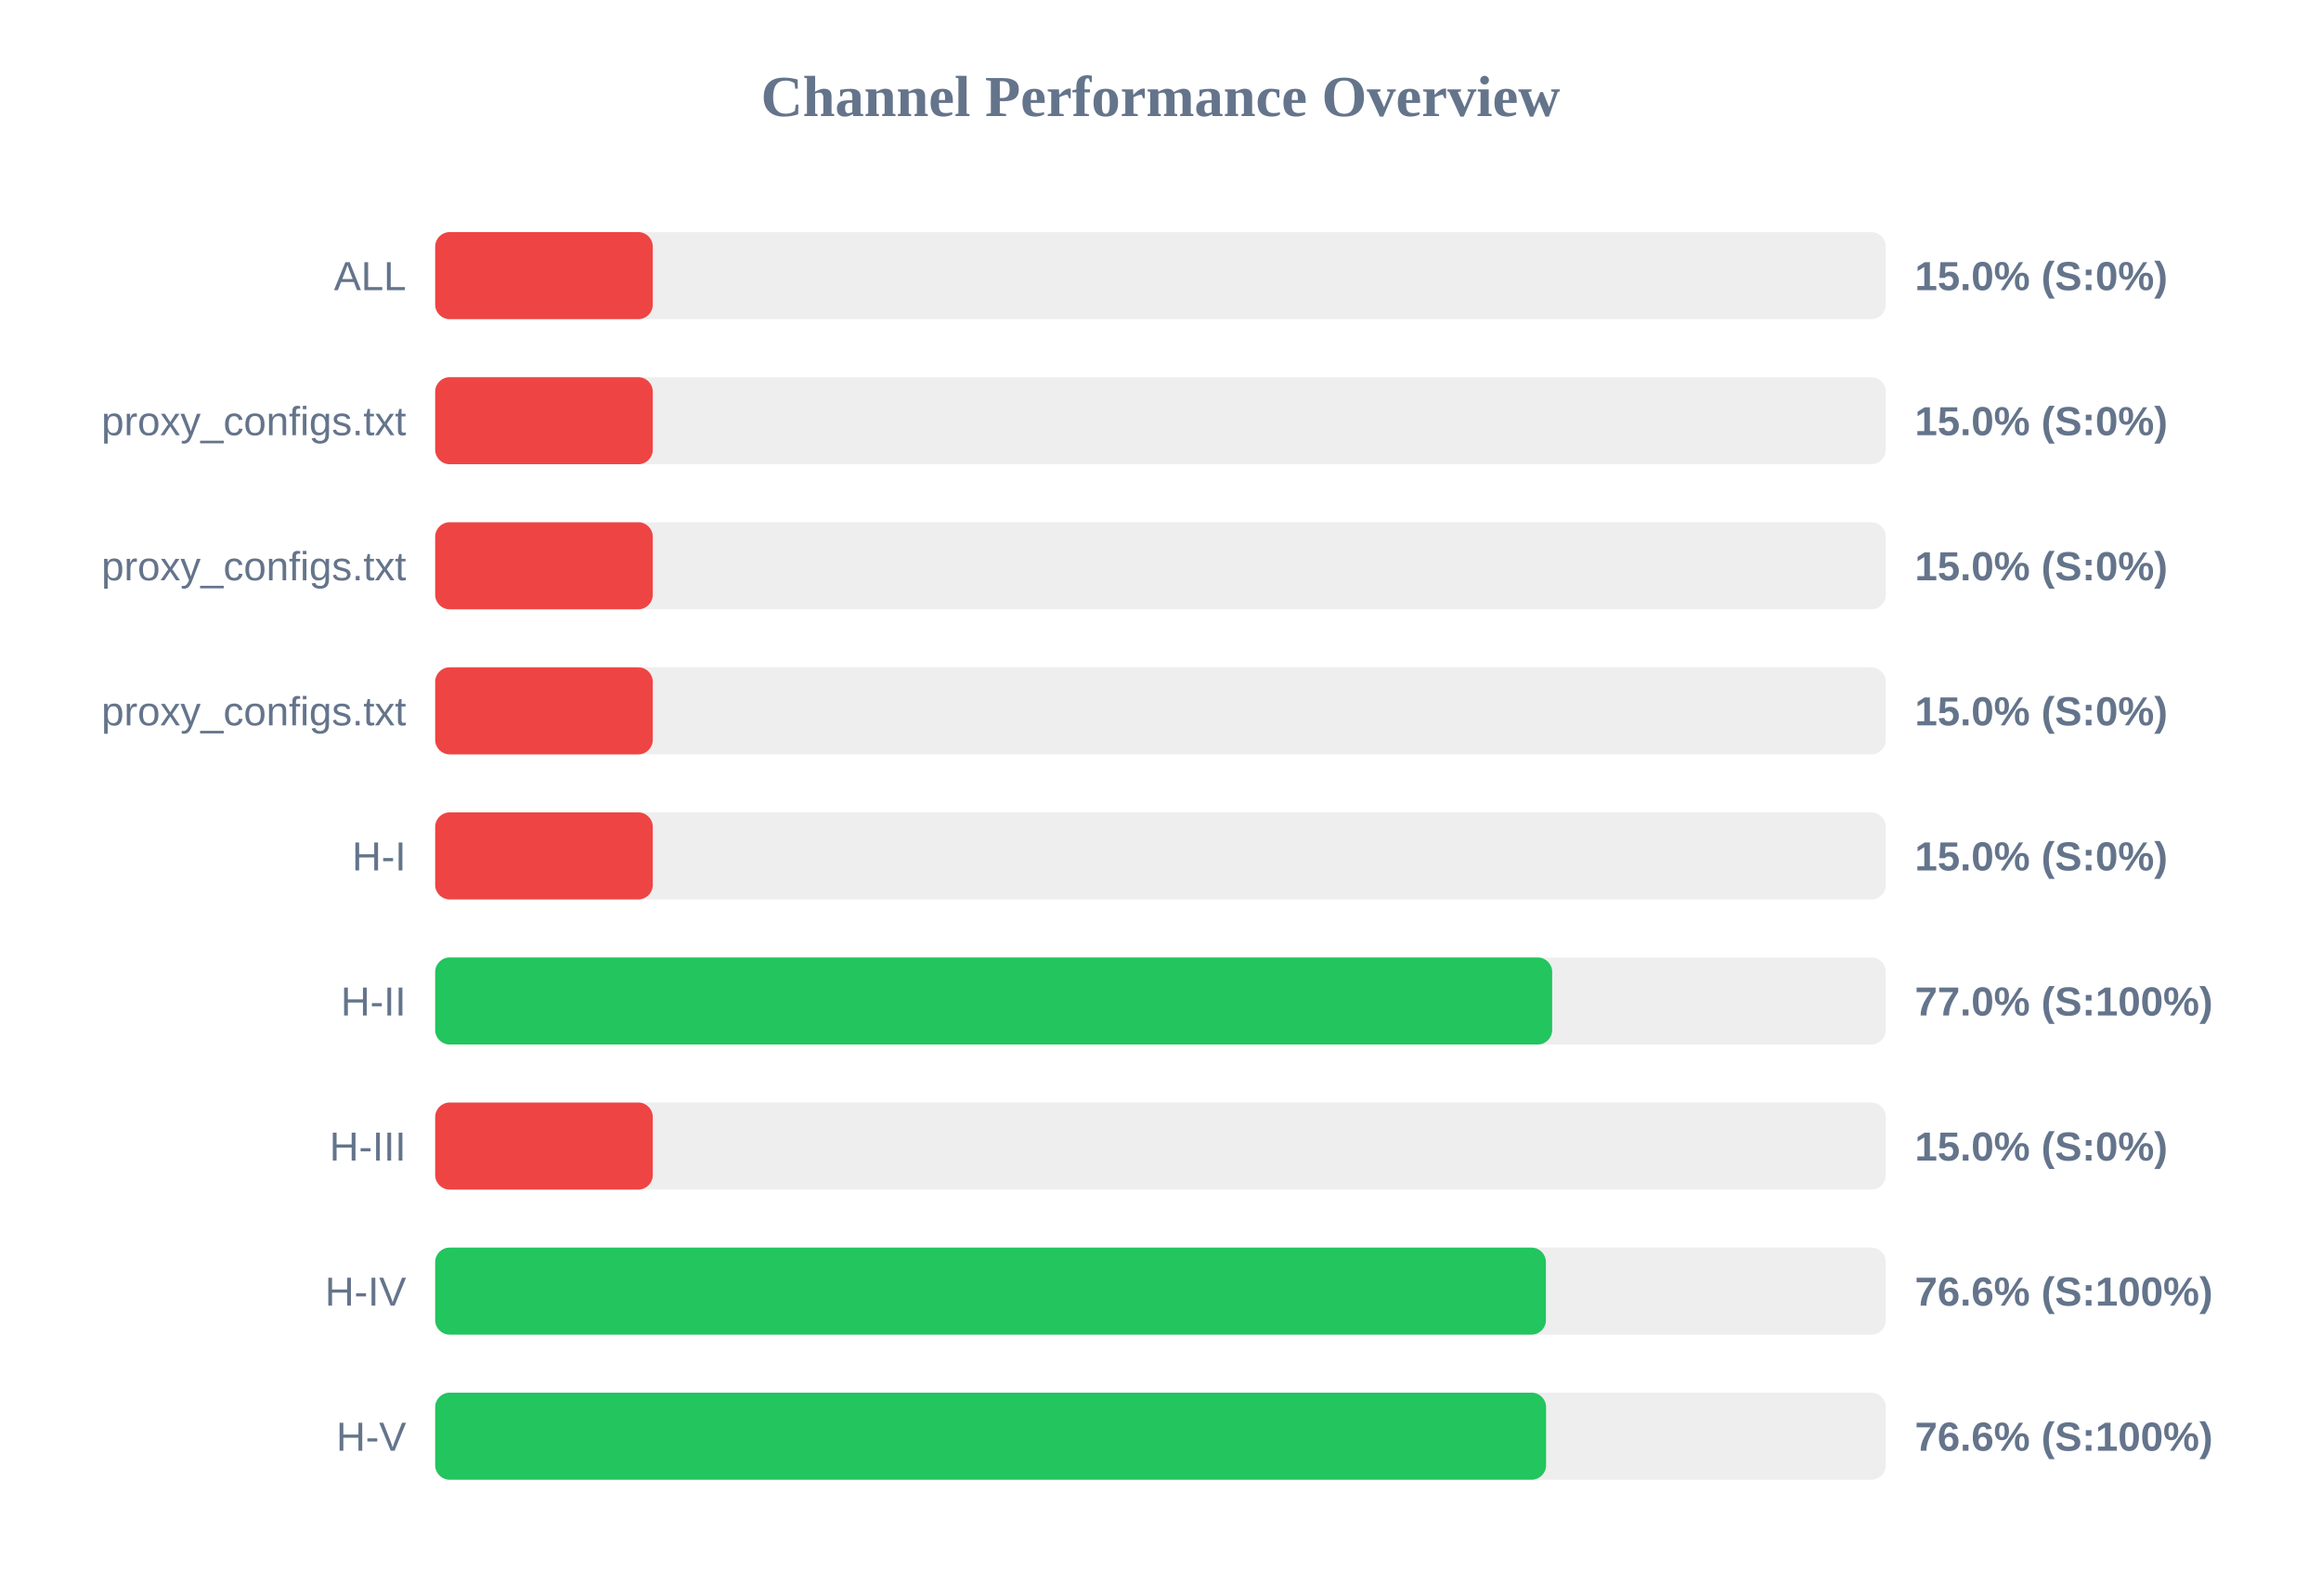
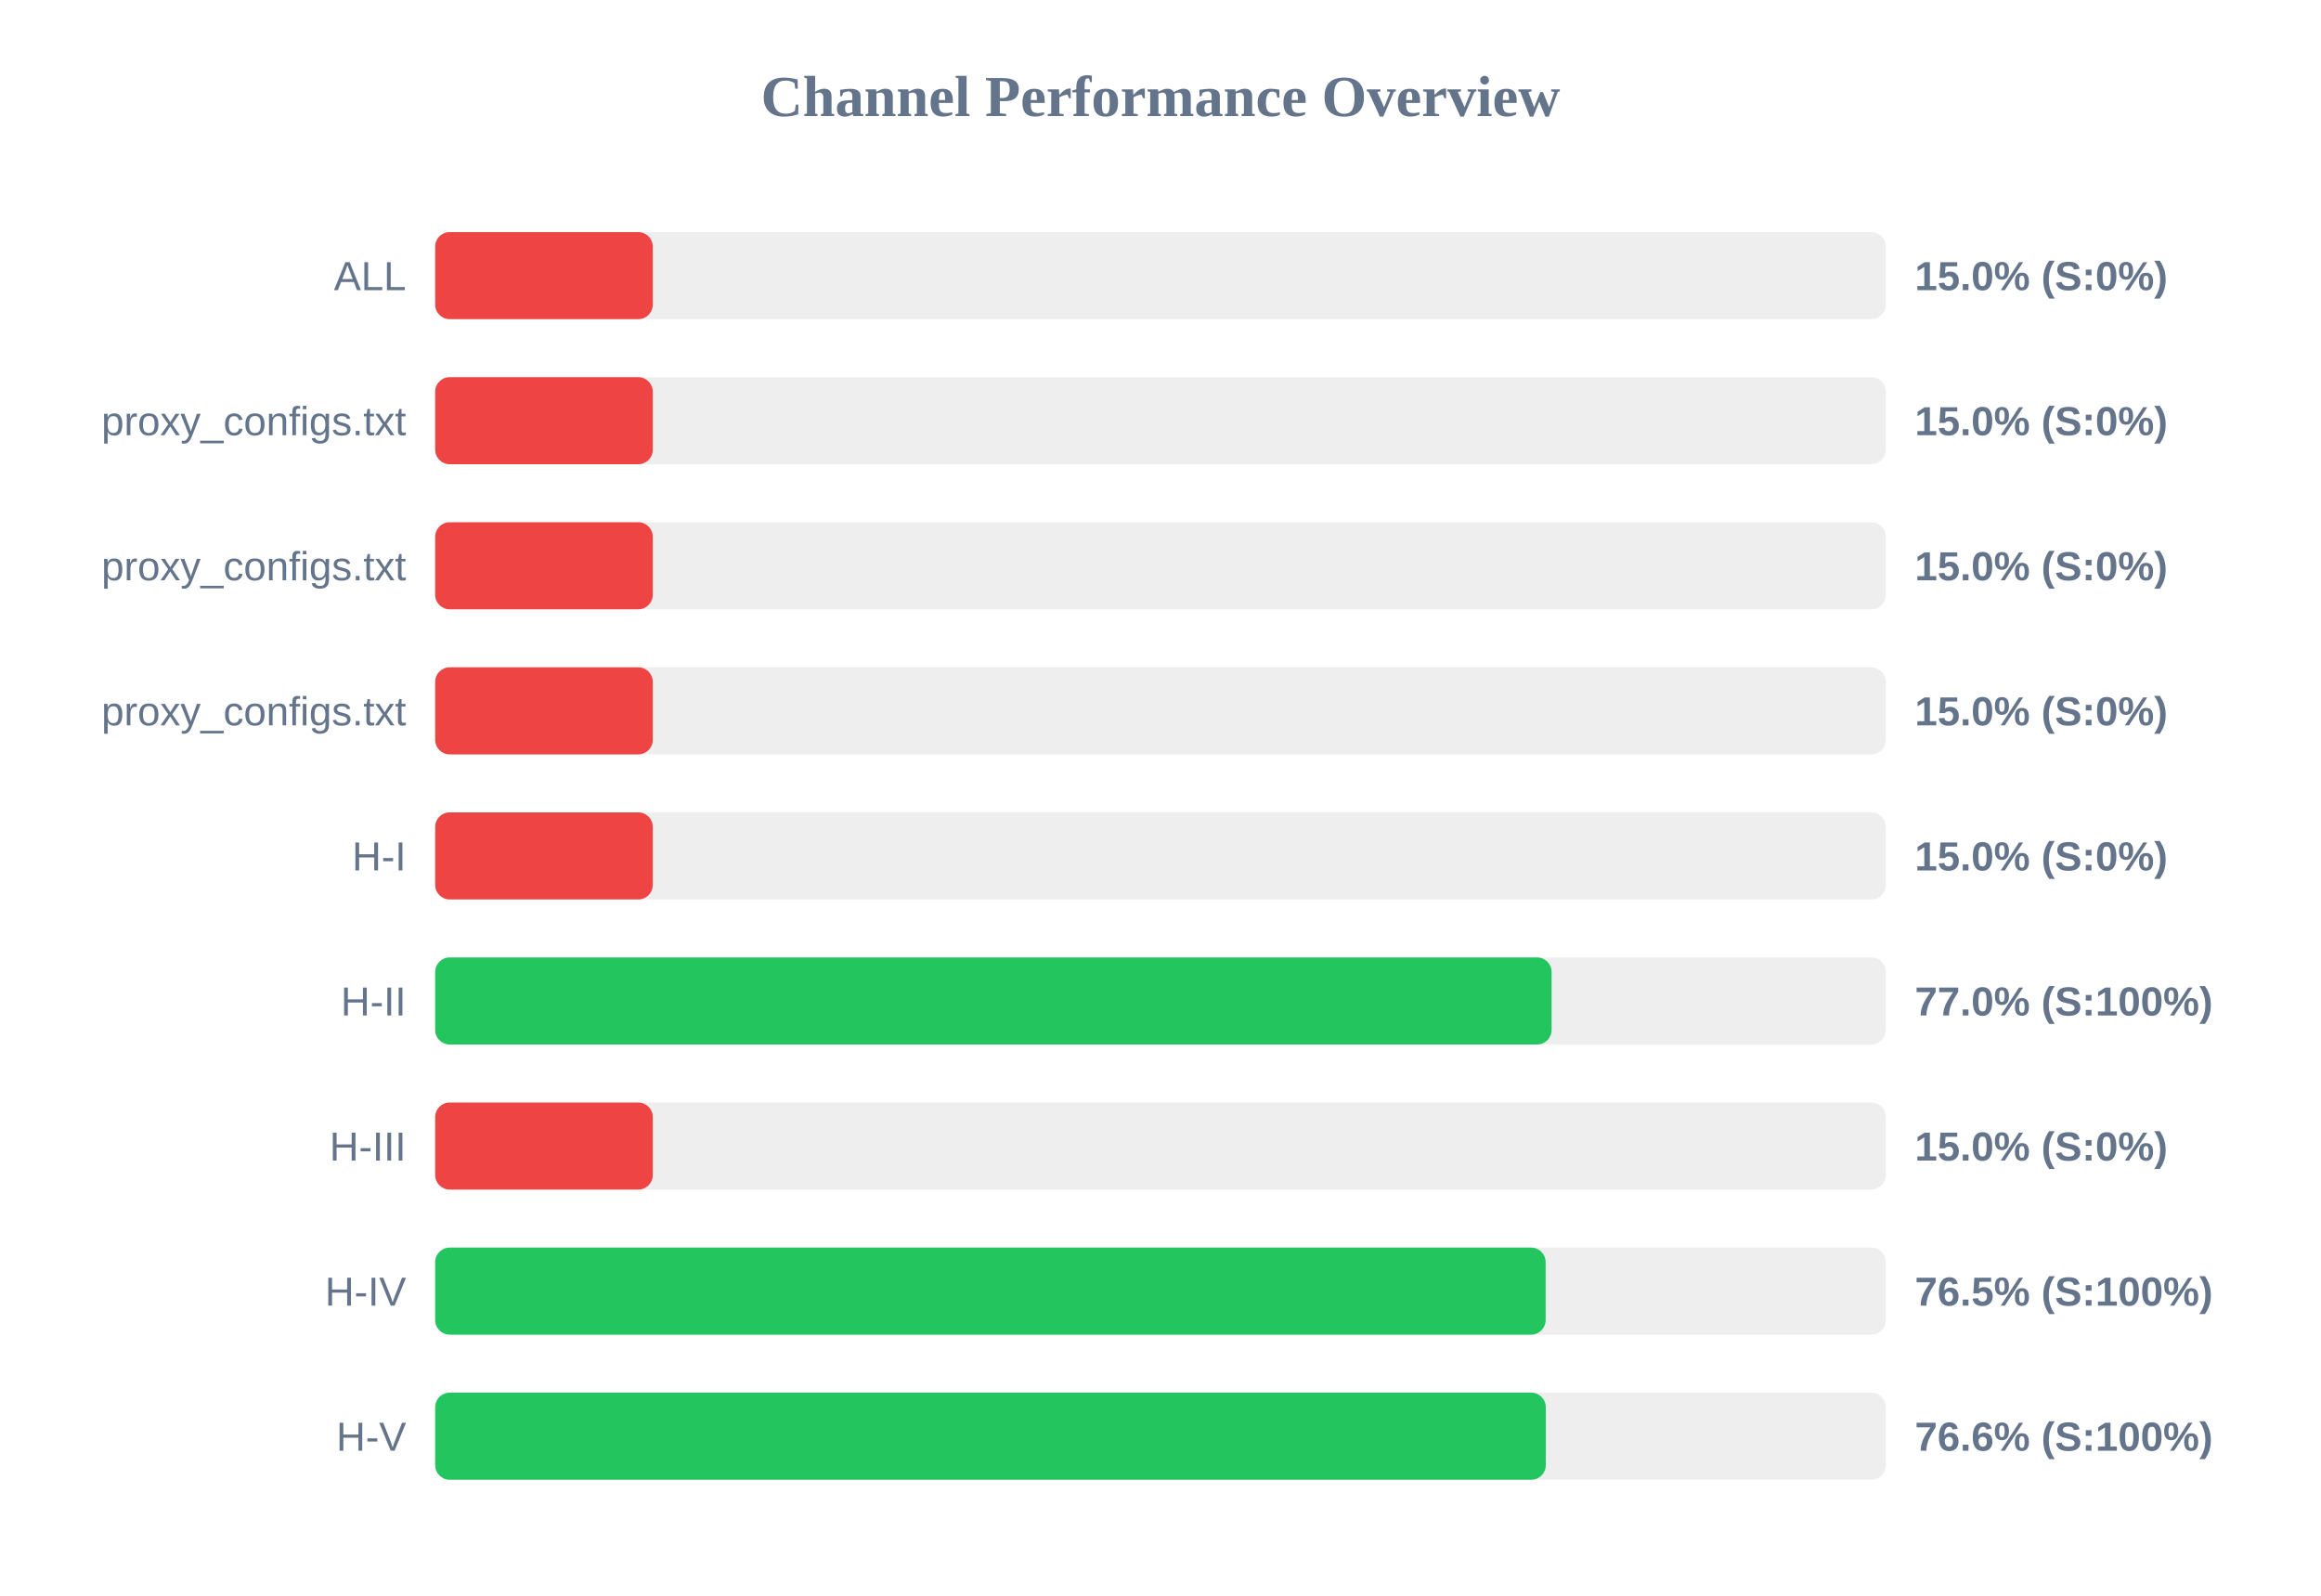
<svg xmlns="http://www.w3.org/2000/svg" width="800" height="550" version="1.1">
  <style>
        .row { font: 14px Arial; fill: #64748b; }
        .score { font: bold 14px Arial; fill: #64748b; }
    </style>
  <text x="400" y="40" text-anchor="middle" font-size="20px" font-weight="bold" fill="#64748b">Channel Performance Overview</text>
  <rect x="150" y="80" width="500" height="30" fill="#eee" rx="5" />
  <rect x="150" y="80" width="75.0" height="30" fill="#ef4444" rx="5" />
  <text x="140" y="100" text-anchor="end" class="row">ALL</text>
  <text x="660" y="100" text-anchor="start" class="score">15.0% (S:0%)</text>
  <rect x="150" y="130" width="500" height="30" fill="#eee" rx="5" />
  <rect x="150" y="130" width="75.0" height="30" fill="#ef4444" rx="5" />
  <text x="140" y="150" text-anchor="end" class="row">proxy_configs.txt</text>
  <text x="660" y="150" text-anchor="start" class="score">15.0% (S:0%)</text>
  <rect x="150" y="180" width="500" height="30" fill="#eee" rx="5" />
  <rect x="150" y="180" width="75.0" height="30" fill="#ef4444" rx="5" />
  <text x="140" y="200" text-anchor="end" class="row">proxy_configs.txt</text>
  <text x="660" y="200" text-anchor="start" class="score">15.0% (S:0%)</text>
  <rect x="150" y="230" width="500" height="30" fill="#eee" rx="5" />
  <rect x="150" y="230" width="75.0" height="30" fill="#ef4444" rx="5" />
  <text x="140" y="250" text-anchor="end" class="row">proxy_configs.txt</text>
  <text x="660" y="250" text-anchor="start" class="score">15.0% (S:0%)</text>
  <rect x="150" y="280" width="500" height="30" fill="#eee" rx="5" />
  <rect x="150" y="280" width="75.0" height="30" fill="#ef4444" rx="5" />
  <text x="140" y="300" text-anchor="end" class="row">H-I</text>
  <text x="660" y="300" text-anchor="start" class="score">15.0% (S:0%)</text>
  <rect x="150" y="330" width="500" height="30" fill="#eee" rx="5" />
-   <rect x="150" y="330" width="385.0" height="30" fill="#22c55e" rx="5" />
+   <rect x="150" y="330" width="384.8" height="30" fill="#22c55e" rx="5" />
  <text x="140" y="350" text-anchor="end" class="row">H-II</text>
  <text x="660" y="350" text-anchor="start" class="score">77.0% (S:100%)</text>
  <rect x="150" y="380" width="500" height="30" fill="#eee" rx="5" />
  <rect x="150" y="380" width="75.0" height="30" fill="#ef4444" rx="5" />
  <text x="140" y="400" text-anchor="end" class="row">H-III</text>
  <text x="660" y="400" text-anchor="start" class="score">15.0% (S:0%)</text>
  <rect x="150" y="430" width="500" height="30" fill="#eee" rx="5" />
-   <rect x="150" y="430" width="382.85" height="30" fill="#22c55e" rx="5" />
+   <rect x="150" y="430" width="382.75" height="30" fill="#22c55e" rx="5" />
  <text x="140" y="450" text-anchor="end" class="row">H-IV</text>
-   <text x="660" y="450" text-anchor="start" class="score">76.6% (S:100%)</text>
+   <text x="660" y="450" text-anchor="start" class="score">76.5% (S:100%)</text>
  <rect x="150" y="480" width="500" height="30" fill="#eee" rx="5" />
-   <rect x="150" y="480" width="382.9" height="30" fill="#22c55e" rx="5" />
+   <rect x="150" y="480" width="382.8" height="30" fill="#22c55e" rx="5" />
  <text x="140" y="500" text-anchor="end" class="row">H-V</text>
  <text x="660" y="500" text-anchor="start" class="score">76.6% (S:100%)</text>
</svg>
